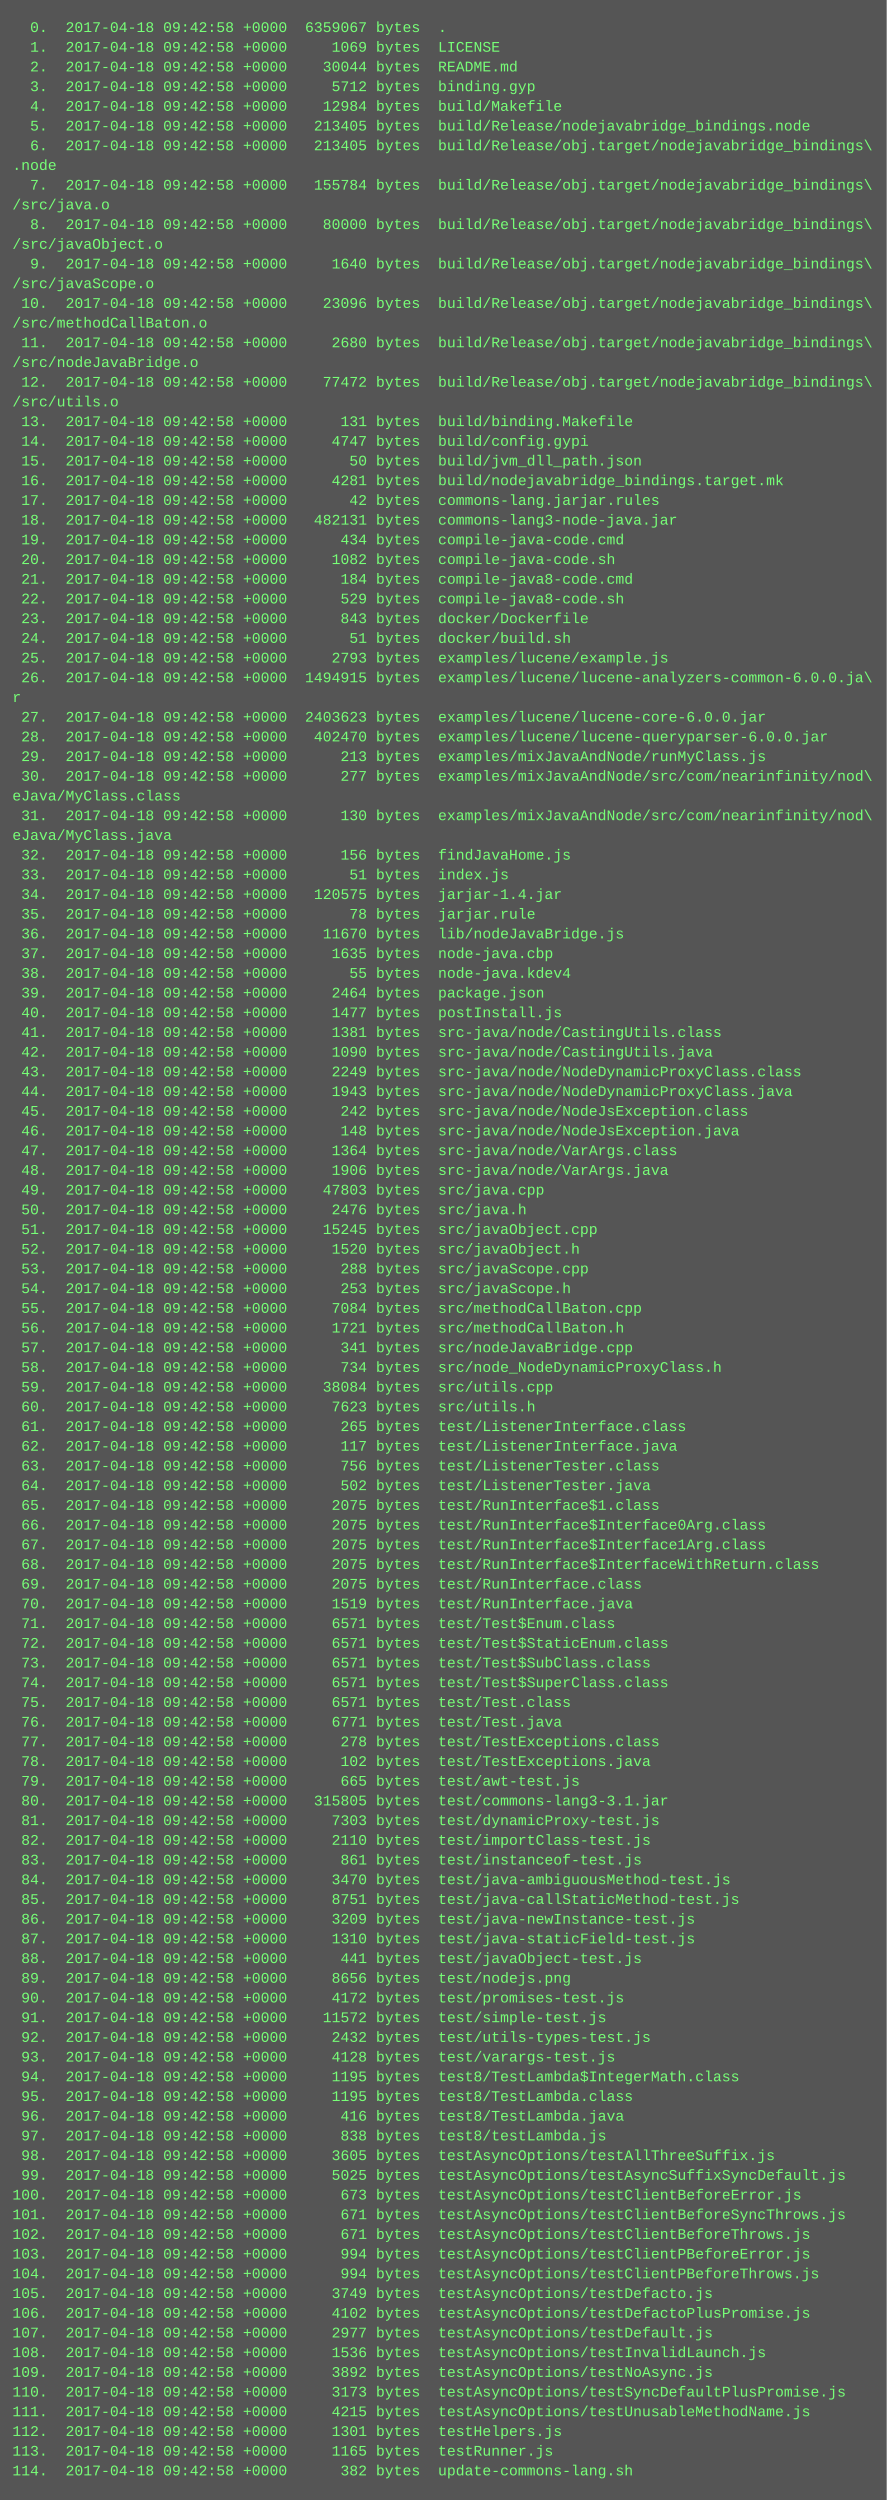
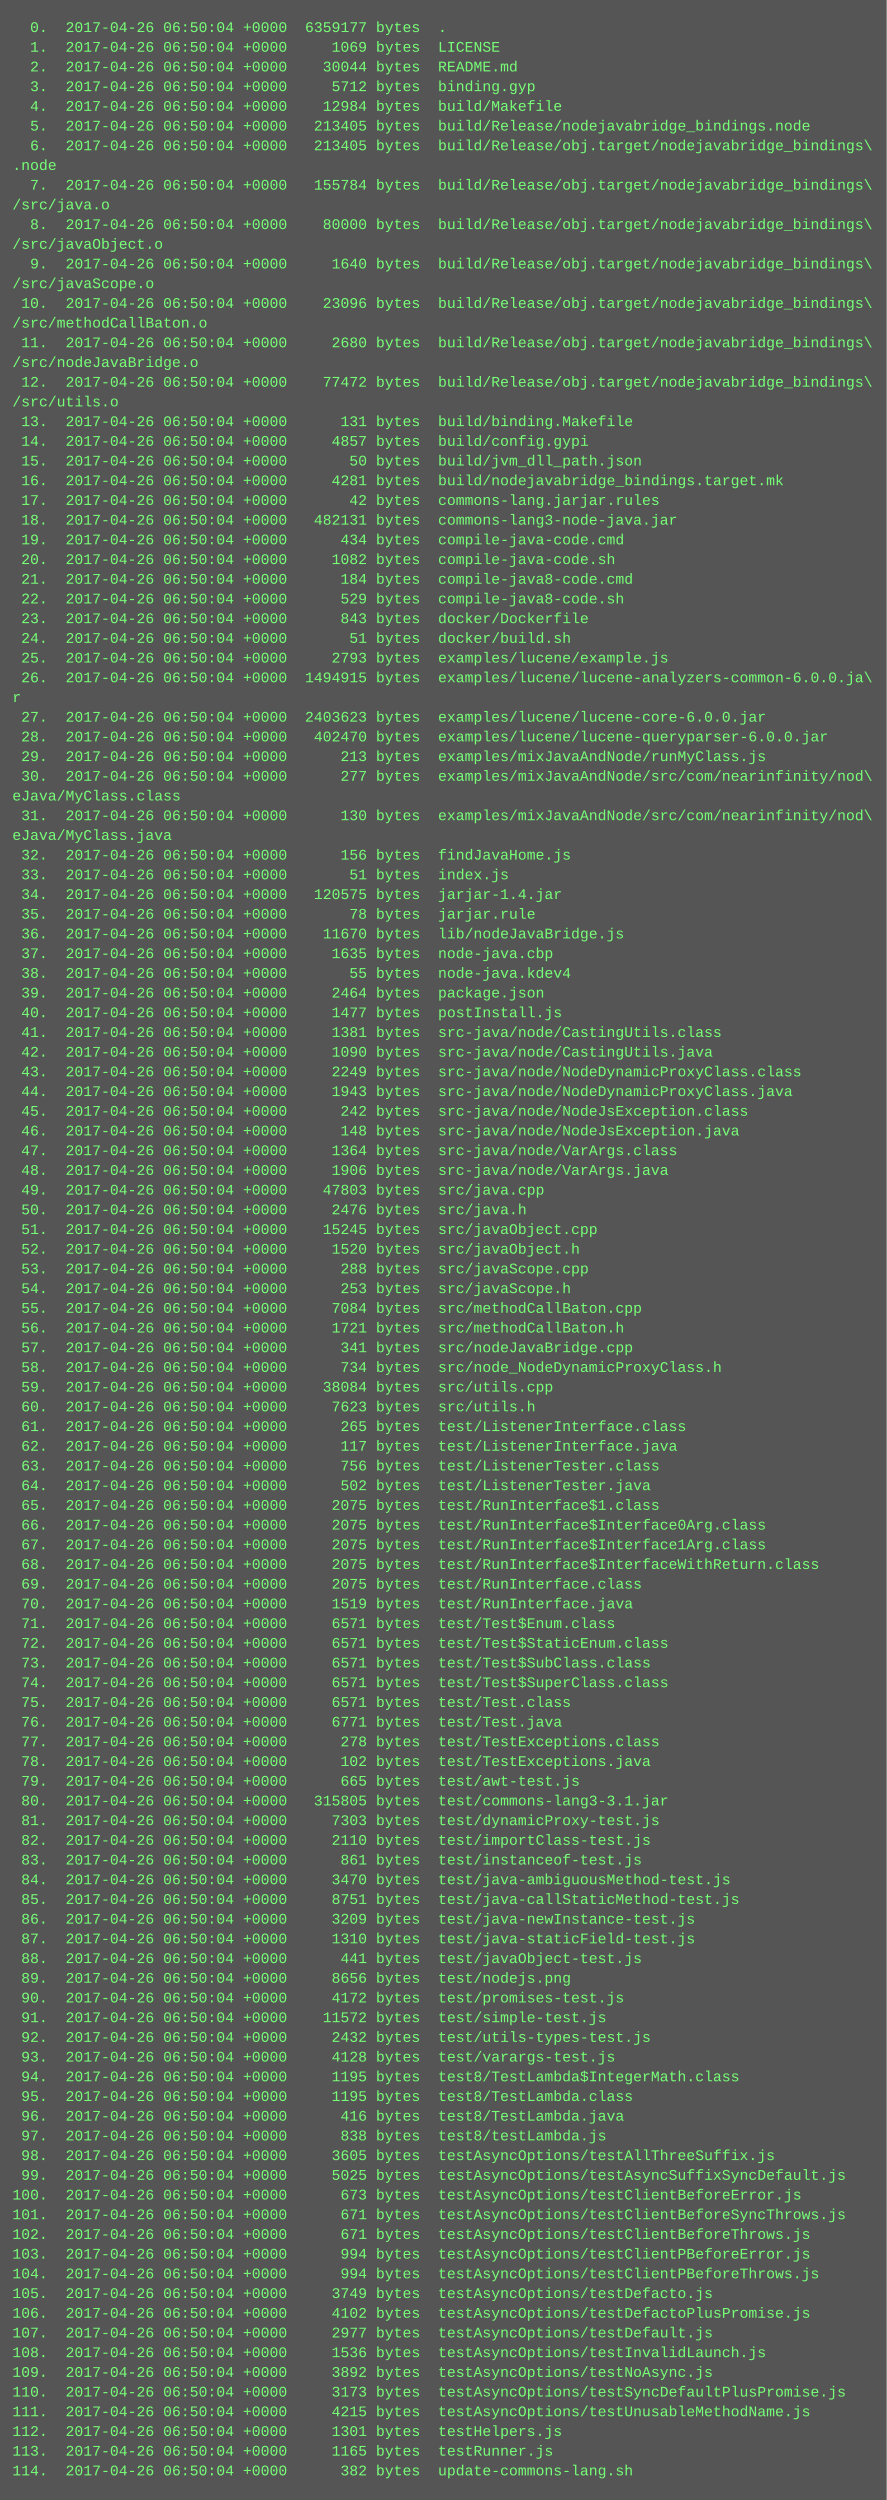
<svg xmlns="http://www.w3.org/2000/svg" height="2030" width="720">
  <rect height="2030" fill="#555" width="720" />
  <text fill="#7f7" font-family="Courier New" font-size="12" xml:space="preserve">
-     <tspan x="10" y="26">  0.  2017-04-18 09:42:58 +0000  6359067 bytes  .</tspan>
-     <tspan x="10" y="42">  1.  2017-04-18 09:42:58 +0000     1069 bytes  LICENSE</tspan>
-     <tspan x="10" y="58">  2.  2017-04-18 09:42:58 +0000    30044 bytes  README.md</tspan>
-     <tspan x="10" y="74">  3.  2017-04-18 09:42:58 +0000     5712 bytes  binding.gyp</tspan>
-     <tspan x="10" y="90">  4.  2017-04-18 09:42:58 +0000    12984 bytes  build/Makefile</tspan>
-     <tspan x="10" y="106">  5.  2017-04-18 09:42:58 +0000   213405 bytes  build/Release/nodejavabridge_bindings.node</tspan>
-     <tspan x="10" y="122">  6.  2017-04-18 09:42:58 +0000   213405 bytes  build/Release/obj.target/nodejavabridge_bindings\</tspan>
+     <tspan x="10" y="26">  0.  2017-04-26 06:50:04 +0000  6359177 bytes  .</tspan>
+     <tspan x="10" y="42">  1.  2017-04-26 06:50:04 +0000     1069 bytes  LICENSE</tspan>
+     <tspan x="10" y="58">  2.  2017-04-26 06:50:04 +0000    30044 bytes  README.md</tspan>
+     <tspan x="10" y="74">  3.  2017-04-26 06:50:04 +0000     5712 bytes  binding.gyp</tspan>
+     <tspan x="10" y="90">  4.  2017-04-26 06:50:04 +0000    12984 bytes  build/Makefile</tspan>
+     <tspan x="10" y="106">  5.  2017-04-26 06:50:04 +0000   213405 bytes  build/Release/nodejavabridge_bindings.node</tspan>
+     <tspan x="10" y="122">  6.  2017-04-26 06:50:04 +0000   213405 bytes  build/Release/obj.target/nodejavabridge_bindings\</tspan>
    <tspan x="10" y="138">.node</tspan>
-     <tspan x="10" y="154">  7.  2017-04-18 09:42:58 +0000   155784 bytes  build/Release/obj.target/nodejavabridge_bindings\</tspan>
+     <tspan x="10" y="154">  7.  2017-04-26 06:50:04 +0000   155784 bytes  build/Release/obj.target/nodejavabridge_bindings\</tspan>
    <tspan x="10" y="170">/src/java.o</tspan>
-     <tspan x="10" y="186">  8.  2017-04-18 09:42:58 +0000    80000 bytes  build/Release/obj.target/nodejavabridge_bindings\</tspan>
+     <tspan x="10" y="186">  8.  2017-04-26 06:50:04 +0000    80000 bytes  build/Release/obj.target/nodejavabridge_bindings\</tspan>
    <tspan x="10" y="202">/src/javaObject.o</tspan>
-     <tspan x="10" y="218">  9.  2017-04-18 09:42:58 +0000     1640 bytes  build/Release/obj.target/nodejavabridge_bindings\</tspan>
+     <tspan x="10" y="218">  9.  2017-04-26 06:50:04 +0000     1640 bytes  build/Release/obj.target/nodejavabridge_bindings\</tspan>
    <tspan x="10" y="234">/src/javaScope.o</tspan>
-     <tspan x="10" y="250"> 10.  2017-04-18 09:42:58 +0000    23096 bytes  build/Release/obj.target/nodejavabridge_bindings\</tspan>
+     <tspan x="10" y="250"> 10.  2017-04-26 06:50:04 +0000    23096 bytes  build/Release/obj.target/nodejavabridge_bindings\</tspan>
    <tspan x="10" y="266">/src/methodCallBaton.o</tspan>
-     <tspan x="10" y="282"> 11.  2017-04-18 09:42:58 +0000     2680 bytes  build/Release/obj.target/nodejavabridge_bindings\</tspan>
+     <tspan x="10" y="282"> 11.  2017-04-26 06:50:04 +0000     2680 bytes  build/Release/obj.target/nodejavabridge_bindings\</tspan>
    <tspan x="10" y="298">/src/nodeJavaBridge.o</tspan>
-     <tspan x="10" y="314"> 12.  2017-04-18 09:42:58 +0000    77472 bytes  build/Release/obj.target/nodejavabridge_bindings\</tspan>
+     <tspan x="10" y="314"> 12.  2017-04-26 06:50:04 +0000    77472 bytes  build/Release/obj.target/nodejavabridge_bindings\</tspan>
    <tspan x="10" y="330">/src/utils.o</tspan>
-     <tspan x="10" y="346"> 13.  2017-04-18 09:42:58 +0000      131 bytes  build/binding.Makefile</tspan>
-     <tspan x="10" y="362"> 14.  2017-04-18 09:42:58 +0000     4747 bytes  build/config.gypi</tspan>
-     <tspan x="10" y="378"> 15.  2017-04-18 09:42:58 +0000       50 bytes  build/jvm_dll_path.json</tspan>
-     <tspan x="10" y="394"> 16.  2017-04-18 09:42:58 +0000     4281 bytes  build/nodejavabridge_bindings.target.mk</tspan>
-     <tspan x="10" y="410"> 17.  2017-04-18 09:42:58 +0000       42 bytes  commons-lang.jarjar.rules</tspan>
-     <tspan x="10" y="426"> 18.  2017-04-18 09:42:58 +0000   482131 bytes  commons-lang3-node-java.jar</tspan>
-     <tspan x="10" y="442"> 19.  2017-04-18 09:42:58 +0000      434 bytes  compile-java-code.cmd</tspan>
-     <tspan x="10" y="458"> 20.  2017-04-18 09:42:58 +0000     1082 bytes  compile-java-code.sh</tspan>
-     <tspan x="10" y="474"> 21.  2017-04-18 09:42:58 +0000      184 bytes  compile-java8-code.cmd</tspan>
-     <tspan x="10" y="490"> 22.  2017-04-18 09:42:58 +0000      529 bytes  compile-java8-code.sh</tspan>
-     <tspan x="10" y="506"> 23.  2017-04-18 09:42:58 +0000      843 bytes  docker/Dockerfile</tspan>
-     <tspan x="10" y="522"> 24.  2017-04-18 09:42:58 +0000       51 bytes  docker/build.sh</tspan>
-     <tspan x="10" y="538"> 25.  2017-04-18 09:42:58 +0000     2793 bytes  examples/lucene/example.js</tspan>
-     <tspan x="10" y="554"> 26.  2017-04-18 09:42:58 +0000  1494915 bytes  examples/lucene/lucene-analyzers-common-6.0.0.ja\</tspan>
+     <tspan x="10" y="346"> 13.  2017-04-26 06:50:04 +0000      131 bytes  build/binding.Makefile</tspan>
+     <tspan x="10" y="362"> 14.  2017-04-26 06:50:04 +0000     4857 bytes  build/config.gypi</tspan>
+     <tspan x="10" y="378"> 15.  2017-04-26 06:50:04 +0000       50 bytes  build/jvm_dll_path.json</tspan>
+     <tspan x="10" y="394"> 16.  2017-04-26 06:50:04 +0000     4281 bytes  build/nodejavabridge_bindings.target.mk</tspan>
+     <tspan x="10" y="410"> 17.  2017-04-26 06:50:04 +0000       42 bytes  commons-lang.jarjar.rules</tspan>
+     <tspan x="10" y="426"> 18.  2017-04-26 06:50:04 +0000   482131 bytes  commons-lang3-node-java.jar</tspan>
+     <tspan x="10" y="442"> 19.  2017-04-26 06:50:04 +0000      434 bytes  compile-java-code.cmd</tspan>
+     <tspan x="10" y="458"> 20.  2017-04-26 06:50:04 +0000     1082 bytes  compile-java-code.sh</tspan>
+     <tspan x="10" y="474"> 21.  2017-04-26 06:50:04 +0000      184 bytes  compile-java8-code.cmd</tspan>
+     <tspan x="10" y="490"> 22.  2017-04-26 06:50:04 +0000      529 bytes  compile-java8-code.sh</tspan>
+     <tspan x="10" y="506"> 23.  2017-04-26 06:50:04 +0000      843 bytes  docker/Dockerfile</tspan>
+     <tspan x="10" y="522"> 24.  2017-04-26 06:50:04 +0000       51 bytes  docker/build.sh</tspan>
+     <tspan x="10" y="538"> 25.  2017-04-26 06:50:04 +0000     2793 bytes  examples/lucene/example.js</tspan>
+     <tspan x="10" y="554"> 26.  2017-04-26 06:50:04 +0000  1494915 bytes  examples/lucene/lucene-analyzers-common-6.0.0.ja\</tspan>
    <tspan x="10" y="570">r</tspan>
-     <tspan x="10" y="586"> 27.  2017-04-18 09:42:58 +0000  2403623 bytes  examples/lucene/lucene-core-6.0.0.jar</tspan>
-     <tspan x="10" y="602"> 28.  2017-04-18 09:42:58 +0000   402470 bytes  examples/lucene/lucene-queryparser-6.0.0.jar</tspan>
-     <tspan x="10" y="618"> 29.  2017-04-18 09:42:58 +0000      213 bytes  examples/mixJavaAndNode/runMyClass.js</tspan>
-     <tspan x="10" y="634"> 30.  2017-04-18 09:42:58 +0000      277 bytes  examples/mixJavaAndNode/src/com/nearinfinity/nod\</tspan>
+     <tspan x="10" y="586"> 27.  2017-04-26 06:50:04 +0000  2403623 bytes  examples/lucene/lucene-core-6.0.0.jar</tspan>
+     <tspan x="10" y="602"> 28.  2017-04-26 06:50:04 +0000   402470 bytes  examples/lucene/lucene-queryparser-6.0.0.jar</tspan>
+     <tspan x="10" y="618"> 29.  2017-04-26 06:50:04 +0000      213 bytes  examples/mixJavaAndNode/runMyClass.js</tspan>
+     <tspan x="10" y="634"> 30.  2017-04-26 06:50:04 +0000      277 bytes  examples/mixJavaAndNode/src/com/nearinfinity/nod\</tspan>
    <tspan x="10" y="650">eJava/MyClass.class</tspan>
-     <tspan x="10" y="666"> 31.  2017-04-18 09:42:58 +0000      130 bytes  examples/mixJavaAndNode/src/com/nearinfinity/nod\</tspan>
+     <tspan x="10" y="666"> 31.  2017-04-26 06:50:04 +0000      130 bytes  examples/mixJavaAndNode/src/com/nearinfinity/nod\</tspan>
    <tspan x="10" y="682">eJava/MyClass.java</tspan>
-     <tspan x="10" y="698"> 32.  2017-04-18 09:42:58 +0000      156 bytes  findJavaHome.js</tspan>
-     <tspan x="10" y="714"> 33.  2017-04-18 09:42:58 +0000       51 bytes  index.js</tspan>
-     <tspan x="10" y="730"> 34.  2017-04-18 09:42:58 +0000   120575 bytes  jarjar-1.4.jar</tspan>
-     <tspan x="10" y="746"> 35.  2017-04-18 09:42:58 +0000       78 bytes  jarjar.rule</tspan>
-     <tspan x="10" y="762"> 36.  2017-04-18 09:42:58 +0000    11670 bytes  lib/nodeJavaBridge.js</tspan>
-     <tspan x="10" y="778"> 37.  2017-04-18 09:42:58 +0000     1635 bytes  node-java.cbp</tspan>
-     <tspan x="10" y="794"> 38.  2017-04-18 09:42:58 +0000       55 bytes  node-java.kdev4</tspan>
-     <tspan x="10" y="810"> 39.  2017-04-18 09:42:58 +0000     2464 bytes  package.json</tspan>
-     <tspan x="10" y="826"> 40.  2017-04-18 09:42:58 +0000     1477 bytes  postInstall.js</tspan>
-     <tspan x="10" y="842"> 41.  2017-04-18 09:42:58 +0000     1381 bytes  src-java/node/CastingUtils.class</tspan>
-     <tspan x="10" y="858"> 42.  2017-04-18 09:42:58 +0000     1090 bytes  src-java/node/CastingUtils.java</tspan>
-     <tspan x="10" y="874"> 43.  2017-04-18 09:42:58 +0000     2249 bytes  src-java/node/NodeDynamicProxyClass.class</tspan>
-     <tspan x="10" y="890"> 44.  2017-04-18 09:42:58 +0000     1943 bytes  src-java/node/NodeDynamicProxyClass.java</tspan>
-     <tspan x="10" y="906"> 45.  2017-04-18 09:42:58 +0000      242 bytes  src-java/node/NodeJsException.class</tspan>
-     <tspan x="10" y="922"> 46.  2017-04-18 09:42:58 +0000      148 bytes  src-java/node/NodeJsException.java</tspan>
-     <tspan x="10" y="938"> 47.  2017-04-18 09:42:58 +0000     1364 bytes  src-java/node/VarArgs.class</tspan>
-     <tspan x="10" y="954"> 48.  2017-04-18 09:42:58 +0000     1906 bytes  src-java/node/VarArgs.java</tspan>
-     <tspan x="10" y="970"> 49.  2017-04-18 09:42:58 +0000    47803 bytes  src/java.cpp</tspan>
-     <tspan x="10" y="986"> 50.  2017-04-18 09:42:58 +0000     2476 bytes  src/java.h</tspan>
-     <tspan x="10" y="1002"> 51.  2017-04-18 09:42:58 +0000    15245 bytes  src/javaObject.cpp</tspan>
-     <tspan x="10" y="1018"> 52.  2017-04-18 09:42:58 +0000     1520 bytes  src/javaObject.h</tspan>
-     <tspan x="10" y="1034"> 53.  2017-04-18 09:42:58 +0000      288 bytes  src/javaScope.cpp</tspan>
-     <tspan x="10" y="1050"> 54.  2017-04-18 09:42:58 +0000      253 bytes  src/javaScope.h</tspan>
-     <tspan x="10" y="1066"> 55.  2017-04-18 09:42:58 +0000     7084 bytes  src/methodCallBaton.cpp</tspan>
-     <tspan x="10" y="1082"> 56.  2017-04-18 09:42:58 +0000     1721 bytes  src/methodCallBaton.h</tspan>
-     <tspan x="10" y="1098"> 57.  2017-04-18 09:42:58 +0000      341 bytes  src/nodeJavaBridge.cpp</tspan>
-     <tspan x="10" y="1114"> 58.  2017-04-18 09:42:58 +0000      734 bytes  src/node_NodeDynamicProxyClass.h</tspan>
-     <tspan x="10" y="1130"> 59.  2017-04-18 09:42:58 +0000    38084 bytes  src/utils.cpp</tspan>
-     <tspan x="10" y="1146"> 60.  2017-04-18 09:42:58 +0000     7623 bytes  src/utils.h</tspan>
-     <tspan x="10" y="1162"> 61.  2017-04-18 09:42:58 +0000      265 bytes  test/ListenerInterface.class</tspan>
-     <tspan x="10" y="1178"> 62.  2017-04-18 09:42:58 +0000      117 bytes  test/ListenerInterface.java</tspan>
-     <tspan x="10" y="1194"> 63.  2017-04-18 09:42:58 +0000      756 bytes  test/ListenerTester.class</tspan>
-     <tspan x="10" y="1210"> 64.  2017-04-18 09:42:58 +0000      502 bytes  test/ListenerTester.java</tspan>
-     <tspan x="10" y="1226"> 65.  2017-04-18 09:42:58 +0000     2075 bytes  test/RunInterface$1.class</tspan>
-     <tspan x="10" y="1242"> 66.  2017-04-18 09:42:58 +0000     2075 bytes  test/RunInterface$Interface0Arg.class</tspan>
-     <tspan x="10" y="1258"> 67.  2017-04-18 09:42:58 +0000     2075 bytes  test/RunInterface$Interface1Arg.class</tspan>
-     <tspan x="10" y="1274"> 68.  2017-04-18 09:42:58 +0000     2075 bytes  test/RunInterface$InterfaceWithReturn.class</tspan>
-     <tspan x="10" y="1290"> 69.  2017-04-18 09:42:58 +0000     2075 bytes  test/RunInterface.class</tspan>
-     <tspan x="10" y="1306"> 70.  2017-04-18 09:42:58 +0000     1519 bytes  test/RunInterface.java</tspan>
-     <tspan x="10" y="1322"> 71.  2017-04-18 09:42:58 +0000     6571 bytes  test/Test$Enum.class</tspan>
-     <tspan x="10" y="1338"> 72.  2017-04-18 09:42:58 +0000     6571 bytes  test/Test$StaticEnum.class</tspan>
-     <tspan x="10" y="1354"> 73.  2017-04-18 09:42:58 +0000     6571 bytes  test/Test$SubClass.class</tspan>
-     <tspan x="10" y="1370"> 74.  2017-04-18 09:42:58 +0000     6571 bytes  test/Test$SuperClass.class</tspan>
-     <tspan x="10" y="1386"> 75.  2017-04-18 09:42:58 +0000     6571 bytes  test/Test.class</tspan>
-     <tspan x="10" y="1402"> 76.  2017-04-18 09:42:58 +0000     6771 bytes  test/Test.java</tspan>
-     <tspan x="10" y="1418"> 77.  2017-04-18 09:42:58 +0000      278 bytes  test/TestExceptions.class</tspan>
-     <tspan x="10" y="1434"> 78.  2017-04-18 09:42:58 +0000      102 bytes  test/TestExceptions.java</tspan>
-     <tspan x="10" y="1450"> 79.  2017-04-18 09:42:58 +0000      665 bytes  test/awt-test.js</tspan>
-     <tspan x="10" y="1466"> 80.  2017-04-18 09:42:58 +0000   315805 bytes  test/commons-lang3-3.1.jar</tspan>
-     <tspan x="10" y="1482"> 81.  2017-04-18 09:42:58 +0000     7303 bytes  test/dynamicProxy-test.js</tspan>
-     <tspan x="10" y="1498"> 82.  2017-04-18 09:42:58 +0000     2110 bytes  test/importClass-test.js</tspan>
-     <tspan x="10" y="1514"> 83.  2017-04-18 09:42:58 +0000      861 bytes  test/instanceof-test.js</tspan>
-     <tspan x="10" y="1530"> 84.  2017-04-18 09:42:58 +0000     3470 bytes  test/java-ambiguousMethod-test.js</tspan>
-     <tspan x="10" y="1546"> 85.  2017-04-18 09:42:58 +0000     8751 bytes  test/java-callStaticMethod-test.js</tspan>
-     <tspan x="10" y="1562"> 86.  2017-04-18 09:42:58 +0000     3209 bytes  test/java-newInstance-test.js</tspan>
-     <tspan x="10" y="1578"> 87.  2017-04-18 09:42:58 +0000     1310 bytes  test/java-staticField-test.js</tspan>
-     <tspan x="10" y="1594"> 88.  2017-04-18 09:42:58 +0000      441 bytes  test/javaObject-test.js</tspan>
-     <tspan x="10" y="1610"> 89.  2017-04-18 09:42:58 +0000     8656 bytes  test/nodejs.png</tspan>
-     <tspan x="10" y="1626"> 90.  2017-04-18 09:42:58 +0000     4172 bytes  test/promises-test.js</tspan>
-     <tspan x="10" y="1642"> 91.  2017-04-18 09:42:58 +0000    11572 bytes  test/simple-test.js</tspan>
-     <tspan x="10" y="1658"> 92.  2017-04-18 09:42:58 +0000     2432 bytes  test/utils-types-test.js</tspan>
-     <tspan x="10" y="1674"> 93.  2017-04-18 09:42:58 +0000     4128 bytes  test/varargs-test.js</tspan>
-     <tspan x="10" y="1690"> 94.  2017-04-18 09:42:58 +0000     1195 bytes  test8/TestLambda$IntegerMath.class</tspan>
-     <tspan x="10" y="1706"> 95.  2017-04-18 09:42:58 +0000     1195 bytes  test8/TestLambda.class</tspan>
-     <tspan x="10" y="1722"> 96.  2017-04-18 09:42:58 +0000      416 bytes  test8/TestLambda.java</tspan>
-     <tspan x="10" y="1738"> 97.  2017-04-18 09:42:58 +0000      838 bytes  test8/testLambda.js</tspan>
-     <tspan x="10" y="1754"> 98.  2017-04-18 09:42:58 +0000     3605 bytes  testAsyncOptions/testAllThreeSuffix.js</tspan>
-     <tspan x="10" y="1770"> 99.  2017-04-18 09:42:58 +0000     5025 bytes  testAsyncOptions/testAsyncSuffixSyncDefault.js</tspan>
-     <tspan x="10" y="1786">100.  2017-04-18 09:42:58 +0000      673 bytes  testAsyncOptions/testClientBeforeError.js</tspan>
-     <tspan x="10" y="1802">101.  2017-04-18 09:42:58 +0000      671 bytes  testAsyncOptions/testClientBeforeSyncThrows.js</tspan>
-     <tspan x="10" y="1818">102.  2017-04-18 09:42:58 +0000      671 bytes  testAsyncOptions/testClientBeforeThrows.js</tspan>
-     <tspan x="10" y="1834">103.  2017-04-18 09:42:58 +0000      994 bytes  testAsyncOptions/testClientPBeforeError.js</tspan>
-     <tspan x="10" y="1850">104.  2017-04-18 09:42:58 +0000      994 bytes  testAsyncOptions/testClientPBeforeThrows.js</tspan>
-     <tspan x="10" y="1866">105.  2017-04-18 09:42:58 +0000     3749 bytes  testAsyncOptions/testDefacto.js</tspan>
-     <tspan x="10" y="1882">106.  2017-04-18 09:42:58 +0000     4102 bytes  testAsyncOptions/testDefactoPlusPromise.js</tspan>
-     <tspan x="10" y="1898">107.  2017-04-18 09:42:58 +0000     2977 bytes  testAsyncOptions/testDefault.js</tspan>
-     <tspan x="10" y="1914">108.  2017-04-18 09:42:58 +0000     1536 bytes  testAsyncOptions/testInvalidLaunch.js</tspan>
-     <tspan x="10" y="1930">109.  2017-04-18 09:42:58 +0000     3892 bytes  testAsyncOptions/testNoAsync.js</tspan>
-     <tspan x="10" y="1946">110.  2017-04-18 09:42:58 +0000     3173 bytes  testAsyncOptions/testSyncDefaultPlusPromise.js</tspan>
-     <tspan x="10" y="1962">111.  2017-04-18 09:42:58 +0000     4215 bytes  testAsyncOptions/testUnusableMethodName.js</tspan>
-     <tspan x="10" y="1978">112.  2017-04-18 09:42:58 +0000     1301 bytes  testHelpers.js</tspan>
-     <tspan x="10" y="1994">113.  2017-04-18 09:42:58 +0000     1165 bytes  testRunner.js</tspan>
-     <tspan x="10" y="2010">114.  2017-04-18 09:42:58 +0000      382 bytes  update-commons-lang.sh</tspan>
+     <tspan x="10" y="698"> 32.  2017-04-26 06:50:04 +0000      156 bytes  findJavaHome.js</tspan>
+     <tspan x="10" y="714"> 33.  2017-04-26 06:50:04 +0000       51 bytes  index.js</tspan>
+     <tspan x="10" y="730"> 34.  2017-04-26 06:50:04 +0000   120575 bytes  jarjar-1.4.jar</tspan>
+     <tspan x="10" y="746"> 35.  2017-04-26 06:50:04 +0000       78 bytes  jarjar.rule</tspan>
+     <tspan x="10" y="762"> 36.  2017-04-26 06:50:04 +0000    11670 bytes  lib/nodeJavaBridge.js</tspan>
+     <tspan x="10" y="778"> 37.  2017-04-26 06:50:04 +0000     1635 bytes  node-java.cbp</tspan>
+     <tspan x="10" y="794"> 38.  2017-04-26 06:50:04 +0000       55 bytes  node-java.kdev4</tspan>
+     <tspan x="10" y="810"> 39.  2017-04-26 06:50:04 +0000     2464 bytes  package.json</tspan>
+     <tspan x="10" y="826"> 40.  2017-04-26 06:50:04 +0000     1477 bytes  postInstall.js</tspan>
+     <tspan x="10" y="842"> 41.  2017-04-26 06:50:04 +0000     1381 bytes  src-java/node/CastingUtils.class</tspan>
+     <tspan x="10" y="858"> 42.  2017-04-26 06:50:04 +0000     1090 bytes  src-java/node/CastingUtils.java</tspan>
+     <tspan x="10" y="874"> 43.  2017-04-26 06:50:04 +0000     2249 bytes  src-java/node/NodeDynamicProxyClass.class</tspan>
+     <tspan x="10" y="890"> 44.  2017-04-26 06:50:04 +0000     1943 bytes  src-java/node/NodeDynamicProxyClass.java</tspan>
+     <tspan x="10" y="906"> 45.  2017-04-26 06:50:04 +0000      242 bytes  src-java/node/NodeJsException.class</tspan>
+     <tspan x="10" y="922"> 46.  2017-04-26 06:50:04 +0000      148 bytes  src-java/node/NodeJsException.java</tspan>
+     <tspan x="10" y="938"> 47.  2017-04-26 06:50:04 +0000     1364 bytes  src-java/node/VarArgs.class</tspan>
+     <tspan x="10" y="954"> 48.  2017-04-26 06:50:04 +0000     1906 bytes  src-java/node/VarArgs.java</tspan>
+     <tspan x="10" y="970"> 49.  2017-04-26 06:50:04 +0000    47803 bytes  src/java.cpp</tspan>
+     <tspan x="10" y="986"> 50.  2017-04-26 06:50:04 +0000     2476 bytes  src/java.h</tspan>
+     <tspan x="10" y="1002"> 51.  2017-04-26 06:50:04 +0000    15245 bytes  src/javaObject.cpp</tspan>
+     <tspan x="10" y="1018"> 52.  2017-04-26 06:50:04 +0000     1520 bytes  src/javaObject.h</tspan>
+     <tspan x="10" y="1034"> 53.  2017-04-26 06:50:04 +0000      288 bytes  src/javaScope.cpp</tspan>
+     <tspan x="10" y="1050"> 54.  2017-04-26 06:50:04 +0000      253 bytes  src/javaScope.h</tspan>
+     <tspan x="10" y="1066"> 55.  2017-04-26 06:50:04 +0000     7084 bytes  src/methodCallBaton.cpp</tspan>
+     <tspan x="10" y="1082"> 56.  2017-04-26 06:50:04 +0000     1721 bytes  src/methodCallBaton.h</tspan>
+     <tspan x="10" y="1098"> 57.  2017-04-26 06:50:04 +0000      341 bytes  src/nodeJavaBridge.cpp</tspan>
+     <tspan x="10" y="1114"> 58.  2017-04-26 06:50:04 +0000      734 bytes  src/node_NodeDynamicProxyClass.h</tspan>
+     <tspan x="10" y="1130"> 59.  2017-04-26 06:50:04 +0000    38084 bytes  src/utils.cpp</tspan>
+     <tspan x="10" y="1146"> 60.  2017-04-26 06:50:04 +0000     7623 bytes  src/utils.h</tspan>
+     <tspan x="10" y="1162"> 61.  2017-04-26 06:50:04 +0000      265 bytes  test/ListenerInterface.class</tspan>
+     <tspan x="10" y="1178"> 62.  2017-04-26 06:50:04 +0000      117 bytes  test/ListenerInterface.java</tspan>
+     <tspan x="10" y="1194"> 63.  2017-04-26 06:50:04 +0000      756 bytes  test/ListenerTester.class</tspan>
+     <tspan x="10" y="1210"> 64.  2017-04-26 06:50:04 +0000      502 bytes  test/ListenerTester.java</tspan>
+     <tspan x="10" y="1226"> 65.  2017-04-26 06:50:04 +0000     2075 bytes  test/RunInterface$1.class</tspan>
+     <tspan x="10" y="1242"> 66.  2017-04-26 06:50:04 +0000     2075 bytes  test/RunInterface$Interface0Arg.class</tspan>
+     <tspan x="10" y="1258"> 67.  2017-04-26 06:50:04 +0000     2075 bytes  test/RunInterface$Interface1Arg.class</tspan>
+     <tspan x="10" y="1274"> 68.  2017-04-26 06:50:04 +0000     2075 bytes  test/RunInterface$InterfaceWithReturn.class</tspan>
+     <tspan x="10" y="1290"> 69.  2017-04-26 06:50:04 +0000     2075 bytes  test/RunInterface.class</tspan>
+     <tspan x="10" y="1306"> 70.  2017-04-26 06:50:04 +0000     1519 bytes  test/RunInterface.java</tspan>
+     <tspan x="10" y="1322"> 71.  2017-04-26 06:50:04 +0000     6571 bytes  test/Test$Enum.class</tspan>
+     <tspan x="10" y="1338"> 72.  2017-04-26 06:50:04 +0000     6571 bytes  test/Test$StaticEnum.class</tspan>
+     <tspan x="10" y="1354"> 73.  2017-04-26 06:50:04 +0000     6571 bytes  test/Test$SubClass.class</tspan>
+     <tspan x="10" y="1370"> 74.  2017-04-26 06:50:04 +0000     6571 bytes  test/Test$SuperClass.class</tspan>
+     <tspan x="10" y="1386"> 75.  2017-04-26 06:50:04 +0000     6571 bytes  test/Test.class</tspan>
+     <tspan x="10" y="1402"> 76.  2017-04-26 06:50:04 +0000     6771 bytes  test/Test.java</tspan>
+     <tspan x="10" y="1418"> 77.  2017-04-26 06:50:04 +0000      278 bytes  test/TestExceptions.class</tspan>
+     <tspan x="10" y="1434"> 78.  2017-04-26 06:50:04 +0000      102 bytes  test/TestExceptions.java</tspan>
+     <tspan x="10" y="1450"> 79.  2017-04-26 06:50:04 +0000      665 bytes  test/awt-test.js</tspan>
+     <tspan x="10" y="1466"> 80.  2017-04-26 06:50:04 +0000   315805 bytes  test/commons-lang3-3.1.jar</tspan>
+     <tspan x="10" y="1482"> 81.  2017-04-26 06:50:04 +0000     7303 bytes  test/dynamicProxy-test.js</tspan>
+     <tspan x="10" y="1498"> 82.  2017-04-26 06:50:04 +0000     2110 bytes  test/importClass-test.js</tspan>
+     <tspan x="10" y="1514"> 83.  2017-04-26 06:50:04 +0000      861 bytes  test/instanceof-test.js</tspan>
+     <tspan x="10" y="1530"> 84.  2017-04-26 06:50:04 +0000     3470 bytes  test/java-ambiguousMethod-test.js</tspan>
+     <tspan x="10" y="1546"> 85.  2017-04-26 06:50:04 +0000     8751 bytes  test/java-callStaticMethod-test.js</tspan>
+     <tspan x="10" y="1562"> 86.  2017-04-26 06:50:04 +0000     3209 bytes  test/java-newInstance-test.js</tspan>
+     <tspan x="10" y="1578"> 87.  2017-04-26 06:50:04 +0000     1310 bytes  test/java-staticField-test.js</tspan>
+     <tspan x="10" y="1594"> 88.  2017-04-26 06:50:04 +0000      441 bytes  test/javaObject-test.js</tspan>
+     <tspan x="10" y="1610"> 89.  2017-04-26 06:50:04 +0000     8656 bytes  test/nodejs.png</tspan>
+     <tspan x="10" y="1626"> 90.  2017-04-26 06:50:04 +0000     4172 bytes  test/promises-test.js</tspan>
+     <tspan x="10" y="1642"> 91.  2017-04-26 06:50:04 +0000    11572 bytes  test/simple-test.js</tspan>
+     <tspan x="10" y="1658"> 92.  2017-04-26 06:50:04 +0000     2432 bytes  test/utils-types-test.js</tspan>
+     <tspan x="10" y="1674"> 93.  2017-04-26 06:50:04 +0000     4128 bytes  test/varargs-test.js</tspan>
+     <tspan x="10" y="1690"> 94.  2017-04-26 06:50:04 +0000     1195 bytes  test8/TestLambda$IntegerMath.class</tspan>
+     <tspan x="10" y="1706"> 95.  2017-04-26 06:50:04 +0000     1195 bytes  test8/TestLambda.class</tspan>
+     <tspan x="10" y="1722"> 96.  2017-04-26 06:50:04 +0000      416 bytes  test8/TestLambda.java</tspan>
+     <tspan x="10" y="1738"> 97.  2017-04-26 06:50:04 +0000      838 bytes  test8/testLambda.js</tspan>
+     <tspan x="10" y="1754"> 98.  2017-04-26 06:50:04 +0000     3605 bytes  testAsyncOptions/testAllThreeSuffix.js</tspan>
+     <tspan x="10" y="1770"> 99.  2017-04-26 06:50:04 +0000     5025 bytes  testAsyncOptions/testAsyncSuffixSyncDefault.js</tspan>
+     <tspan x="10" y="1786">100.  2017-04-26 06:50:04 +0000      673 bytes  testAsyncOptions/testClientBeforeError.js</tspan>
+     <tspan x="10" y="1802">101.  2017-04-26 06:50:04 +0000      671 bytes  testAsyncOptions/testClientBeforeSyncThrows.js</tspan>
+     <tspan x="10" y="1818">102.  2017-04-26 06:50:04 +0000      671 bytes  testAsyncOptions/testClientBeforeThrows.js</tspan>
+     <tspan x="10" y="1834">103.  2017-04-26 06:50:04 +0000      994 bytes  testAsyncOptions/testClientPBeforeError.js</tspan>
+     <tspan x="10" y="1850">104.  2017-04-26 06:50:04 +0000      994 bytes  testAsyncOptions/testClientPBeforeThrows.js</tspan>
+     <tspan x="10" y="1866">105.  2017-04-26 06:50:04 +0000     3749 bytes  testAsyncOptions/testDefacto.js</tspan>
+     <tspan x="10" y="1882">106.  2017-04-26 06:50:04 +0000     4102 bytes  testAsyncOptions/testDefactoPlusPromise.js</tspan>
+     <tspan x="10" y="1898">107.  2017-04-26 06:50:04 +0000     2977 bytes  testAsyncOptions/testDefault.js</tspan>
+     <tspan x="10" y="1914">108.  2017-04-26 06:50:04 +0000     1536 bytes  testAsyncOptions/testInvalidLaunch.js</tspan>
+     <tspan x="10" y="1930">109.  2017-04-26 06:50:04 +0000     3892 bytes  testAsyncOptions/testNoAsync.js</tspan>
+     <tspan x="10" y="1946">110.  2017-04-26 06:50:04 +0000     3173 bytes  testAsyncOptions/testSyncDefaultPlusPromise.js</tspan>
+     <tspan x="10" y="1962">111.  2017-04-26 06:50:04 +0000     4215 bytes  testAsyncOptions/testUnusableMethodName.js</tspan>
+     <tspan x="10" y="1978">112.  2017-04-26 06:50:04 +0000     1301 bytes  testHelpers.js</tspan>
+     <tspan x="10" y="1994">113.  2017-04-26 06:50:04 +0000     1165 bytes  testRunner.js</tspan>
+     <tspan x="10" y="2010">114.  2017-04-26 06:50:04 +0000      382 bytes  update-commons-lang.sh</tspan>
  </text>
</svg>
